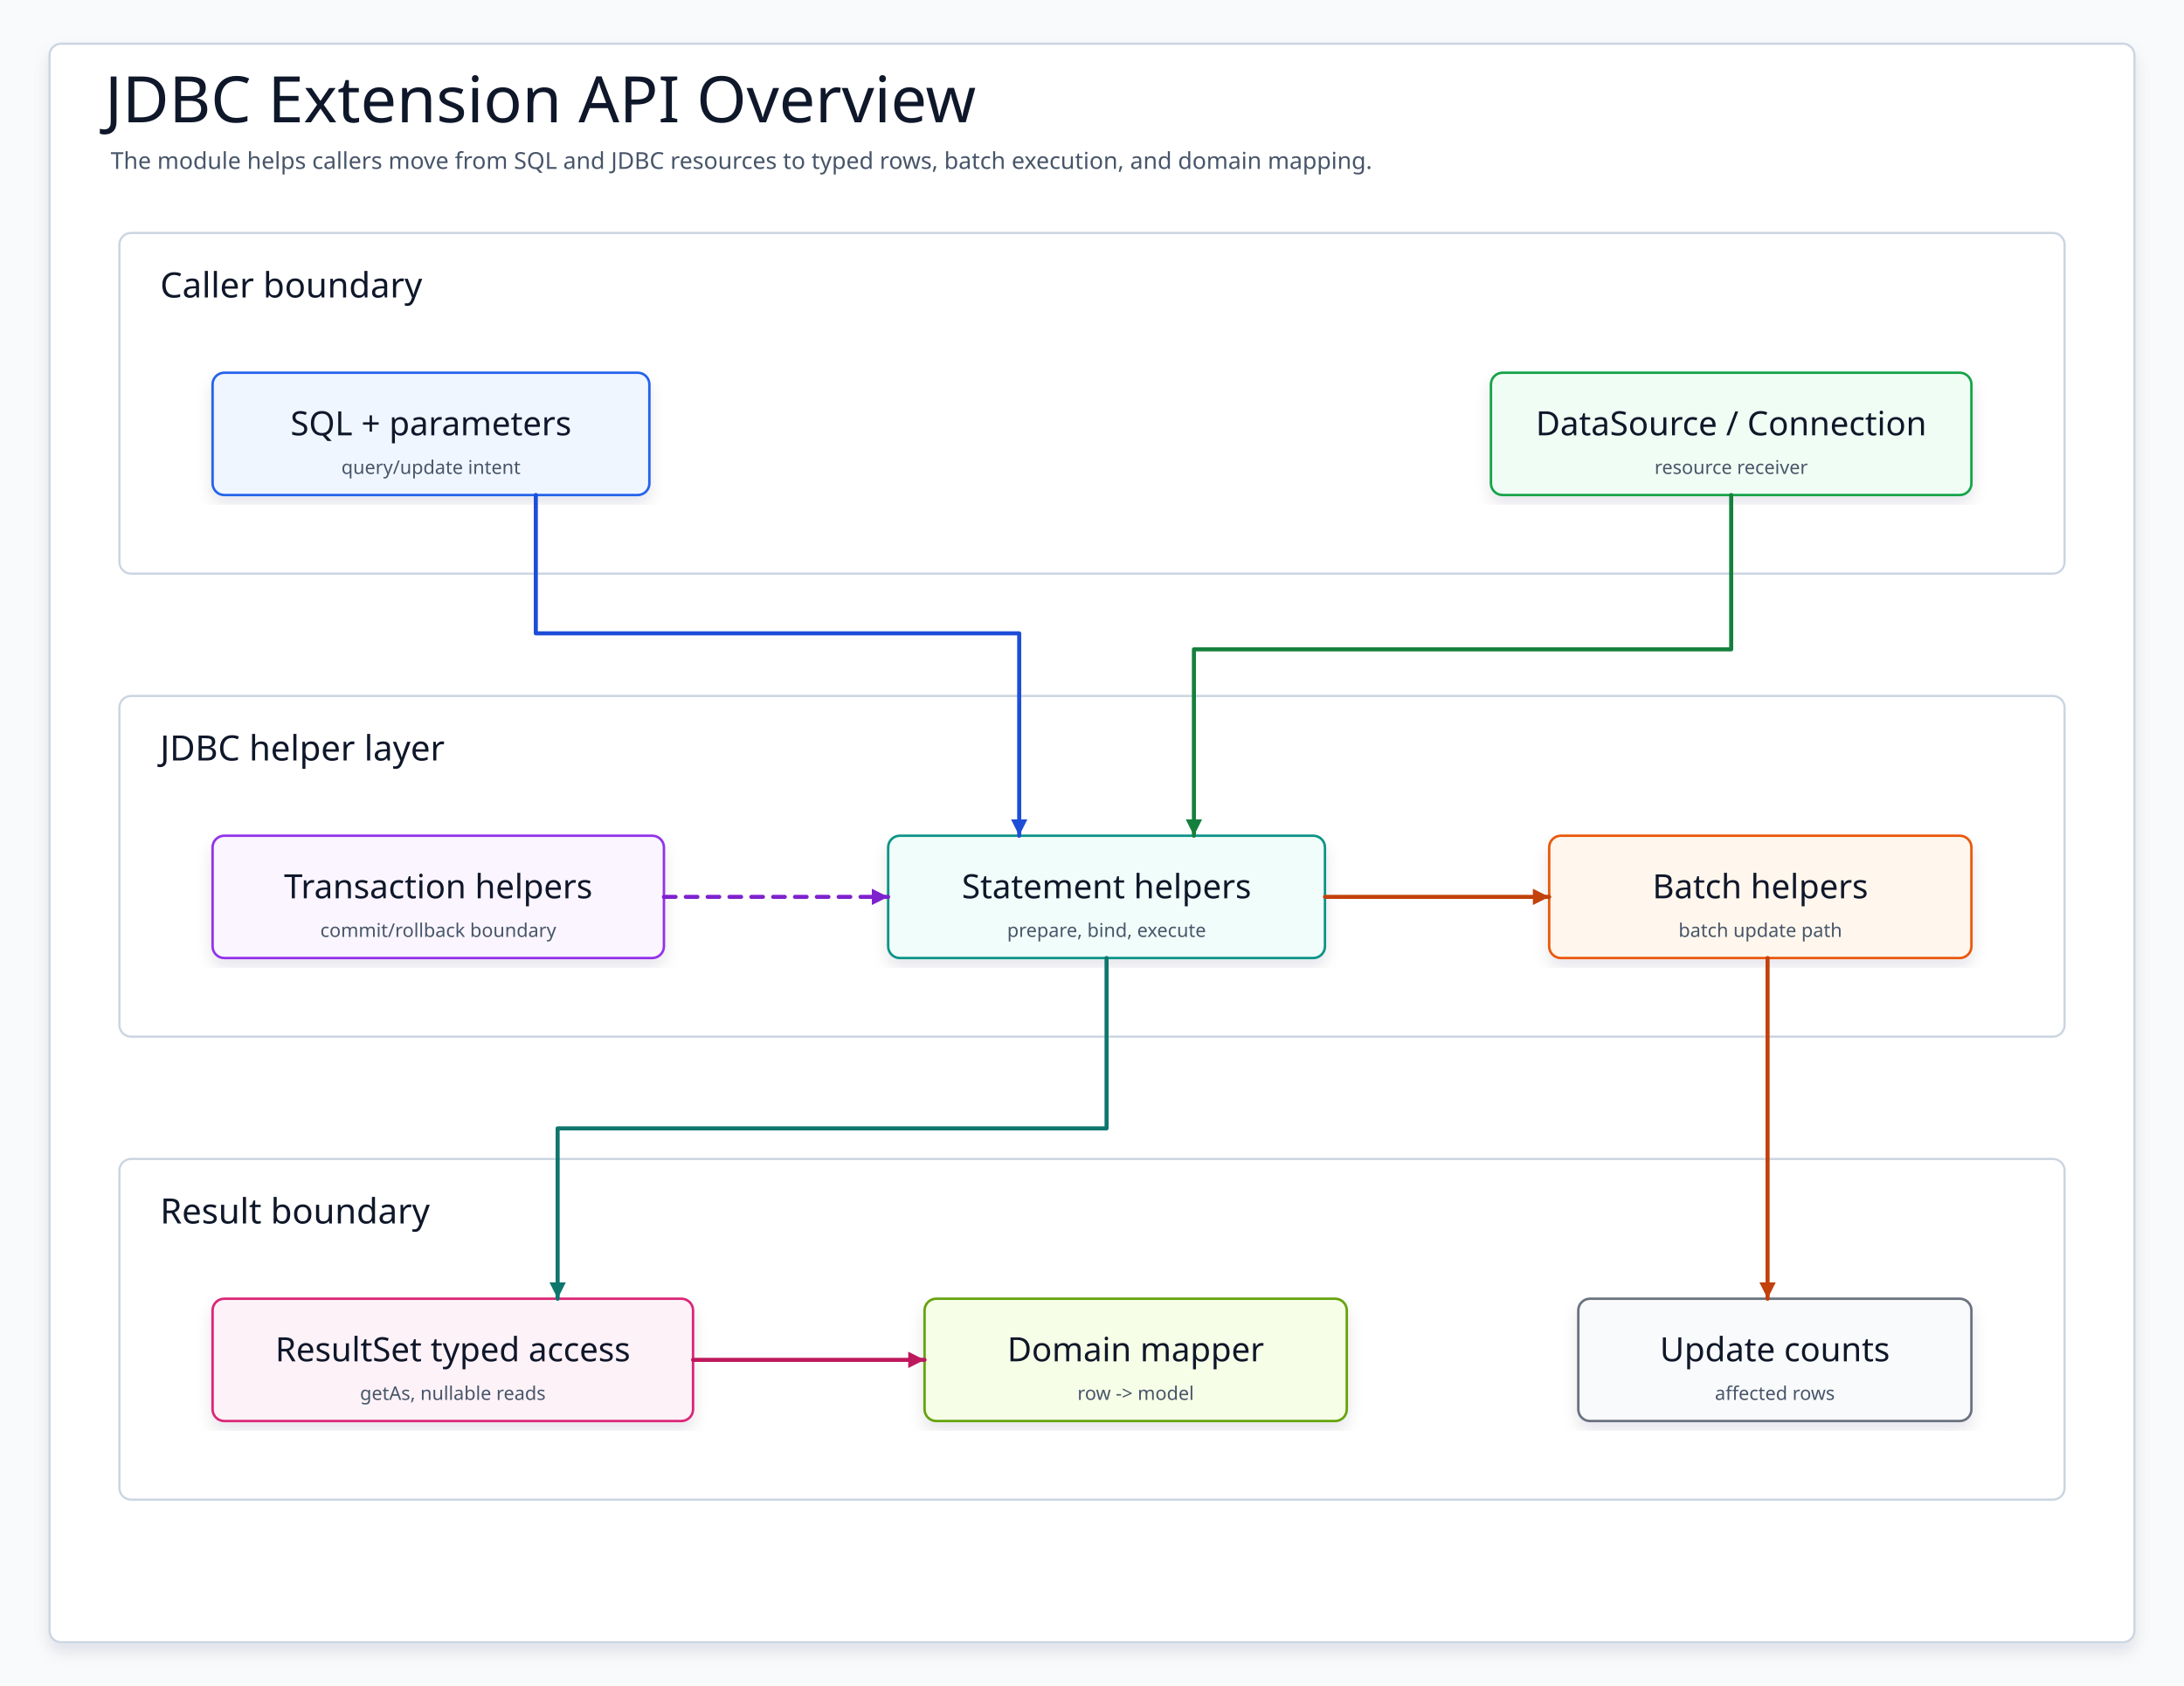
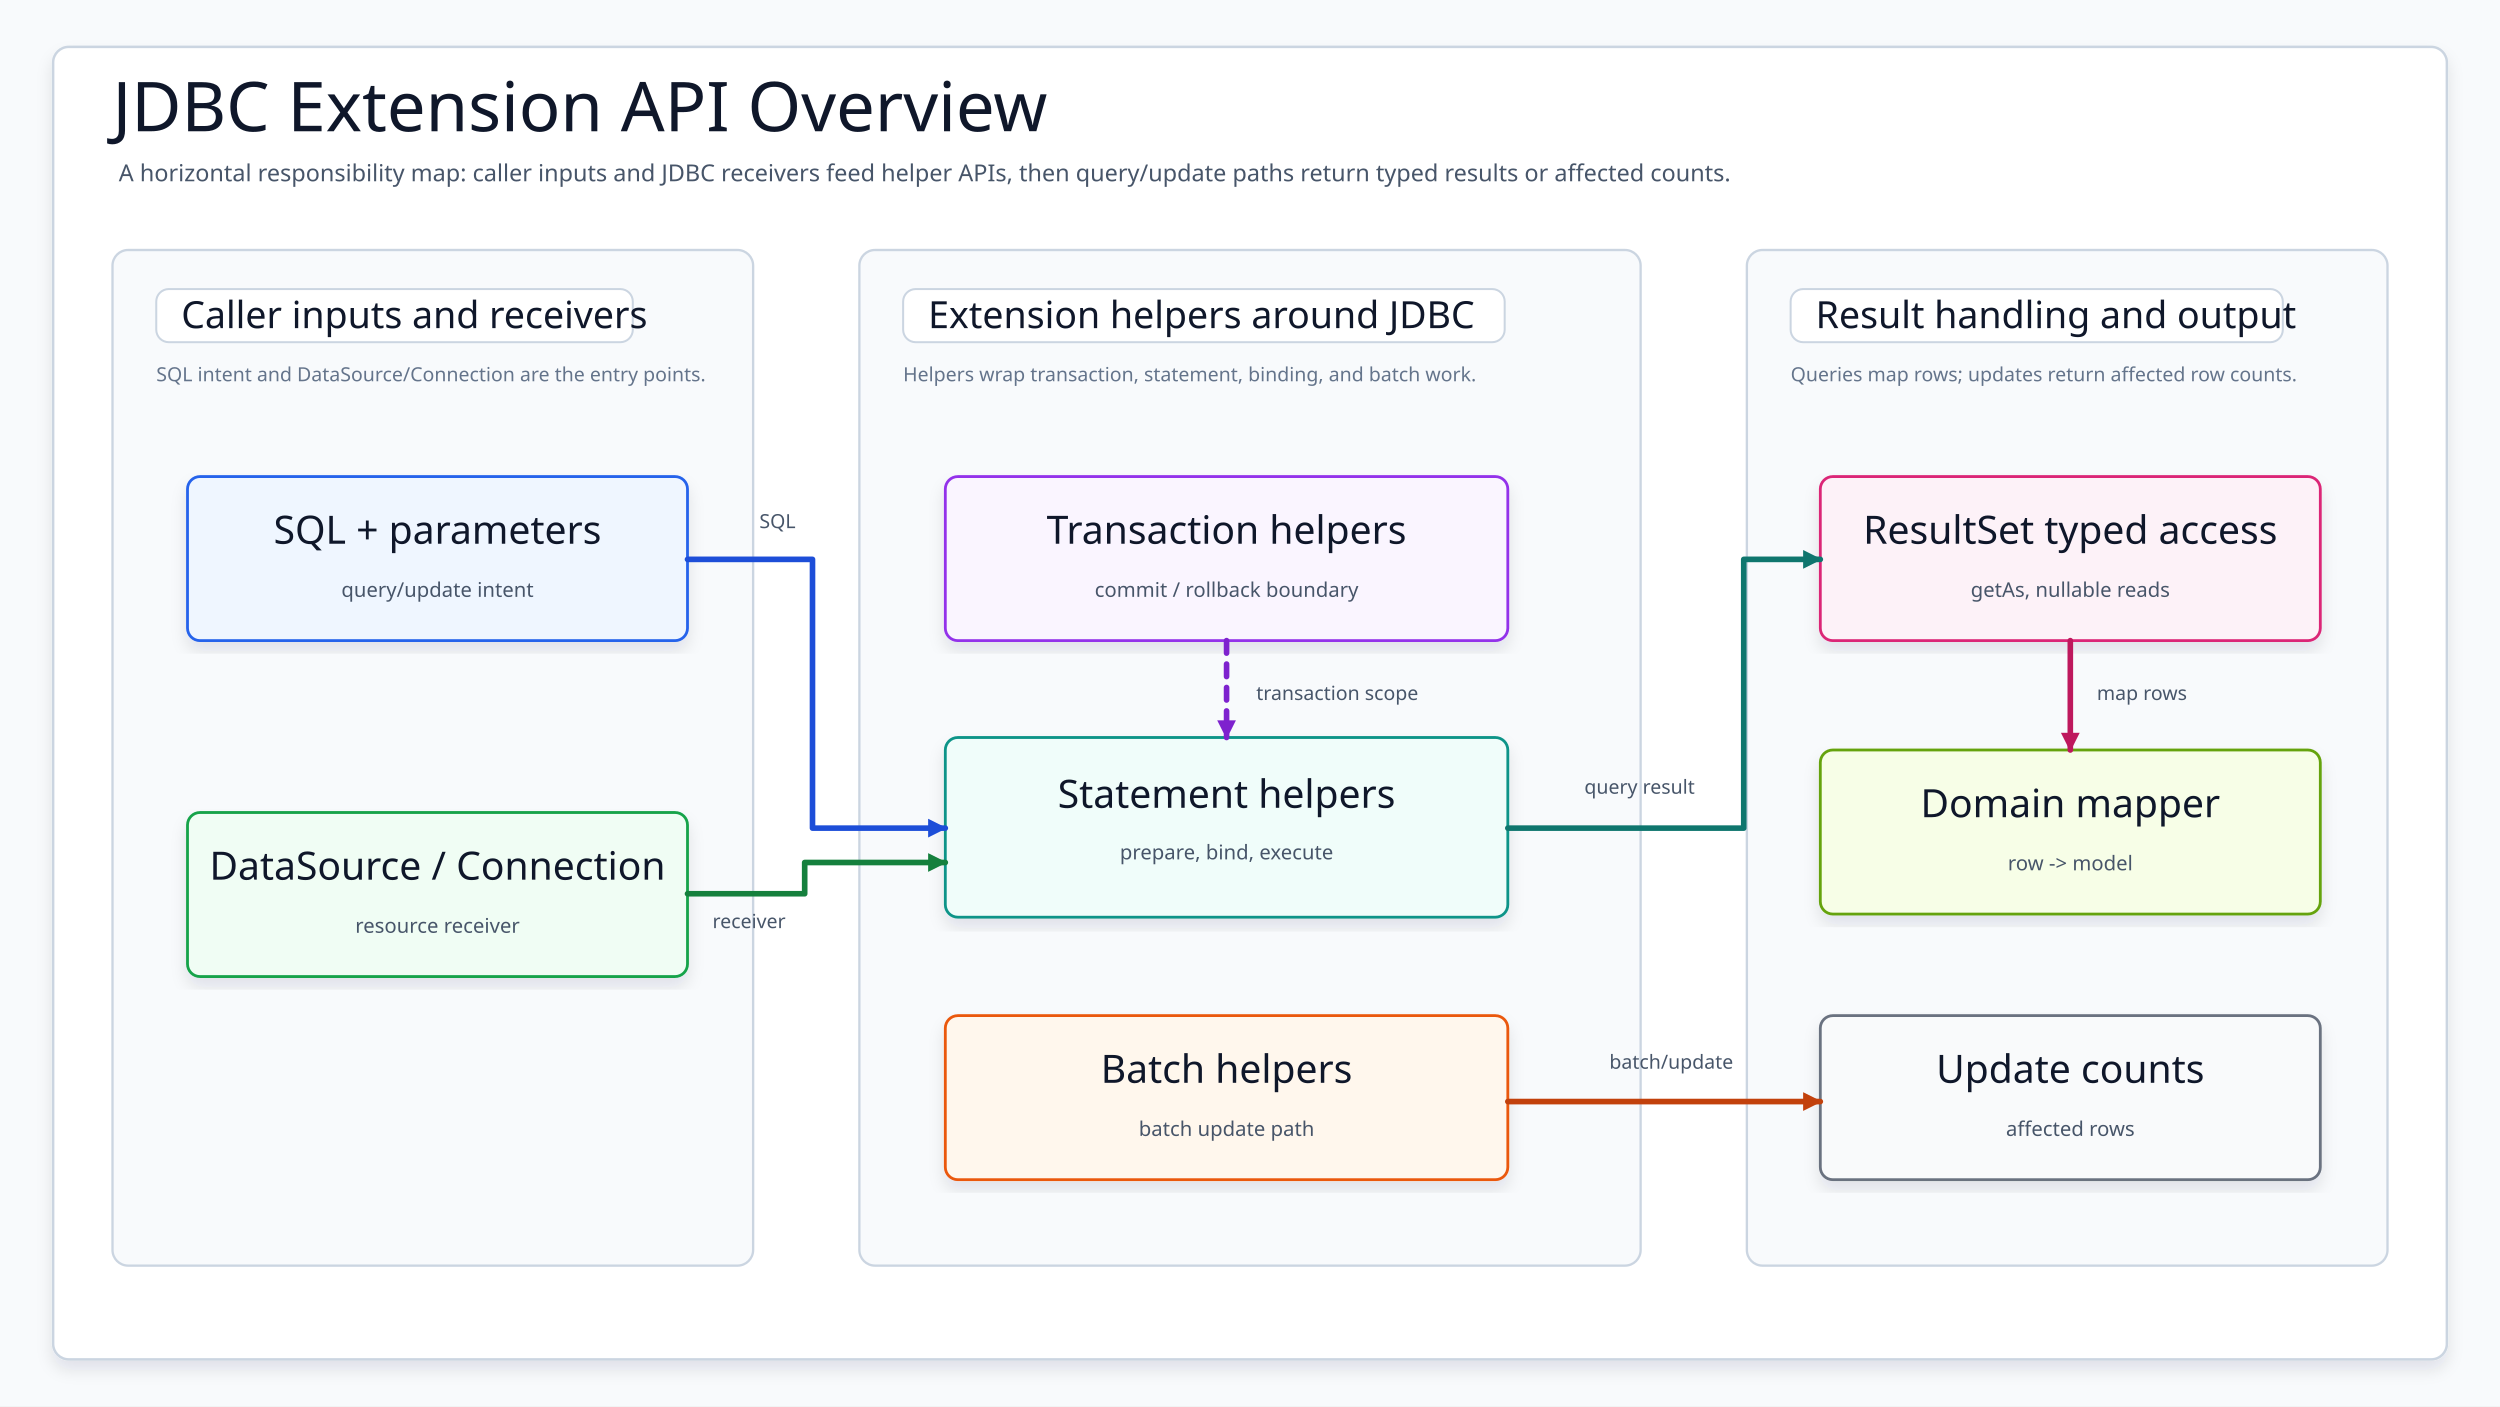
- <svg xmlns="http://www.w3.org/2000/svg" data-intent="Explain JDBC extension APIs by showing caller SQL, DataSource/Connection helpers, statement/batch execution, ResultSet typed access, and domain mapping boundaries." data-evidence="data/jdbc/README.md; data/jdbc/src/main/kotlin/io/bluetape4k/jdbc" data-source-read="data/jdbc/README.md; data/jdbc/src/main/kotlin/io/bluetape4k/jdbc" width="1500" height="1158" viewBox="0 0 1500 1158" role="img" aria-label="JDBC Extension API Overview">
+ <svg xmlns="http://www.w3.org/2000/svg" width="1600" height="900" viewBox="0 0 1600 900" role="img" aria-label="JDBC Extension API Overview">
  <defs>
    <filter id="shadow" x="-8%" y="-8%" width="116%" height="116%">
      <feDropShadow dx="0" dy="6" stdDeviation="5" flood-color="#0F172A" flood-opacity="0.10" />
    </filter>
-     <marker id="arrow" markerWidth="5" markerHeight="5" refX="4.5" refY="2.5" orient="auto" markerUnits="strokeWidth">
-       <path d="M 0.5 0.5 L 4.5 2.5 L 0.5 4.5 Z" fill="context-stroke" />
+     <marker id="arrow-blue" markerWidth="14" markerHeight="14" refX="12" refY="7" orient="auto" markerUnits="userSpaceOnUse">
+       <path d="M 1 1 L 13 7 L 1 13 Z" fill="#1D4ED8" />
    </marker>
-     <marker id="seqArrow-blue" markerWidth="5" markerHeight="5" refX="4.5" refY="2.5" orient="auto" markerUnits="strokeWidth">
-       <path d="M 0.5 0.5 L 4.5 2.5 L 0.5 4.5 Z" fill="#1D4ED8" />
+     <marker id="arrow-green" markerWidth="14" markerHeight="14" refX="12" refY="7" orient="auto" markerUnits="userSpaceOnUse">
+       <path d="M 1 1 L 13 7 L 1 13 Z" fill="#15803D" />
    </marker>
-     <marker id="seqArrow-green" markerWidth="5" markerHeight="5" refX="4.5" refY="2.5" orient="auto" markerUnits="strokeWidth">
-       <path d="M 0.5 0.5 L 4.5 2.5 L 0.5 4.5 Z" fill="#15803D" />
+     <marker id="arrow-teal" markerWidth="14" markerHeight="14" refX="12" refY="7" orient="auto" markerUnits="userSpaceOnUse">
+       <path d="M 1 1 L 13 7 L 1 13 Z" fill="#0F766E" />
    </marker>
-     <marker id="seqArrow-teal" markerWidth="5" markerHeight="5" refX="4.5" refY="2.5" orient="auto" markerUnits="strokeWidth">
-       <path d="M 0.5 0.5 L 4.5 2.5 L 0.5 4.5 Z" fill="#0F766E" />
+     <marker id="arrow-amber" markerWidth="14" markerHeight="14" refX="12" refY="7" orient="auto" markerUnits="userSpaceOnUse">
+       <path d="M 1 1 L 13 7 L 1 13 Z" fill="#C2410C" />
    </marker>
-     <marker id="seqArrow-amber" markerWidth="5" markerHeight="5" refX="4.5" refY="2.5" orient="auto" markerUnits="strokeWidth">
-       <path d="M 0.5 0.5 L 4.5 2.5 L 0.5 4.5 Z" fill="#C2410C" />
+     <marker id="arrow-pink" markerWidth="14" markerHeight="14" refX="12" refY="7" orient="auto" markerUnits="userSpaceOnUse">
+       <path d="M 1 1 L 13 7 L 1 13 Z" fill="#BE185D" />
    </marker>
-     <marker id="seqArrow-pink" markerWidth="5" markerHeight="5" refX="4.5" refY="2.5" orient="auto" markerUnits="strokeWidth">
-       <path d="M 0.5 0.5 L 4.5 2.5 L 0.5 4.5 Z" fill="#BE185D" />
-     </marker>
-     <marker id="seqArrow-purple" markerWidth="5" markerHeight="5" refX="4.5" refY="2.5" orient="auto" markerUnits="strokeWidth">
-       <path d="M 0.5 0.5 L 4.5 2.5 L 0.5 4.5 Z" fill="#7E22CE" />
-     </marker>
-     <marker id="seqArrow-gray" markerWidth="5" markerHeight="5" refX="4.5" refY="2.5" orient="auto" markerUnits="strokeWidth">
-       <path d="M 0.5 0.5 L 4.5 2.5 L 0.5 4.5 Z" fill="#4B5563" />
+     <marker id="arrow-purple" markerWidth="14" markerHeight="14" refX="12" refY="7" orient="auto" markerUnits="userSpaceOnUse">
+       <path d="M 1 1 L 13 7 L 1 13 Z" fill="#7E22CE" />
    </marker>
    <style>
    svg{font-family:"Architects Daughter","Comic Mono","Comic Sans MS",ui-sans-serif,system-ui,sans-serif}
-     .canvas{fill:#F8FAFC}.frame{fill:#FFFFFF;stroke:#CBD5E1;stroke-width:1.5;filter:url(#shadow)}
-     .title{font-family:"Architects Daughter";font-size:44px;fill:#0F172A}.subtitle{font-family:"Comic Mono";font-size:16px;fill:#475569}
-     .panel{fill:#FFFFFF;stroke:#CBD5E1;stroke-width:1.5}.panelTitle{font-family:"Architects Daughter";font-size:24px;fill:#0F172A;paint-order:stroke;stroke:#fff;stroke-width:4px;stroke-linejoin:round}
-     .card{filter:url(#shadow);stroke-width:1.7}.cardTitle{font-family:"Architects Daughter";font-size:23px;fill:#0F172A}.detail{font-family:"Comic Mono";font-size:13px;fill:#475569}
-     .labelPill{fill:#FFFFFF;stroke:#CBD5E1;stroke-width:1.4}
-     .route{fill:none;stroke-width:2.8;stroke-linecap:round;stroke-linejoin:round;marker-end:url(#arrow)}
-     .seq,.seqReturn{fill:none;stroke-width:2.8;stroke-linecap:round;stroke-linejoin:round}.seqReturn{stroke-dasharray:8 7}
-     .dashed{stroke-dasharray:8 7}.lifeline{fill:none;stroke-width:2.4;stroke-linecap:round;stroke-linejoin:round}
+     .canvas{fill:#F8FAFC}.frame{fill:#FFFFFF;stroke:#CBD5E1;stroke-width:1.6;filter:url(#shadow)}
+     .title{font-family:"Architects Daughter";font-size:44px;fill:#0F172A}.subtitle{font-family:"Comic Mono";font-size:15px;fill:#475569}
+     .layer{stroke-width:1.5}.layerBadge{fill:#FFFFFF;stroke:#CBD5E1;stroke-width:1.3}.layerTitle{font-family:"Architects Daughter";font-size:24px;fill:#0F172A}.layerNote{font-family:"Comic Mono";font-size:12.5px;fill:#64748B}
+     .card{filter:url(#shadow);stroke-width:1.8}.cardTitle{font-family:"Architects Daughter";font-size:25px;fill:#0F172A}.detail{font-family:"Comic Mono";font-size:13px;fill:#475569}
+     .edge{fill:none;stroke-width:3.6;stroke-linecap:round;stroke-linejoin:round}.dashed{stroke-dasharray:8 7}
+     .edgeLabel{font-family:"Comic Mono";font-size:12.5px;fill:#475569}
  </style>
  </defs>
-   <rect class="canvas" width="1500" height="1158" />
-   <rect class="frame" x="34" y="30" width="1432" height="1098" rx="8" />
+   <rect class="canvas" width="1600" height="900" />
+   <rect class="frame" x="34" y="30" width="1532" height="840" rx="10" />
  <text class="title" x="72" y="84">JDBC Extension API Overview</text>
-   <text class="subtitle" x="76" y="116">The module helps callers move from SQL and JDBC resources to typed rows, batch execution, and domain mapping.</text>
-   <g>
-     <rect class="panel" x="82" y="160" width="1336" height="234" rx="8" />
-     <text class="panelTitle" x="110" y="196" dominant-baseline="middle">Caller boundary</text>
+   <text class="subtitle" x="76" y="116">A horizontal responsibility map: caller inputs and JDBC receivers feed helper APIs, then query/update paths return typed results or affected counts.</text>
+   <g id="layer-inputs">
+     <rect class="layer" x="72" y="160" width="410" height="650" rx="10" fill="#F8FAFC" stroke="#CBD5E1" />
+     <rect class="layerBadge" x="100" y="185" width="305" height="34" rx="8" />
+     <text class="layerTitle" x="116" y="210">Caller inputs and receivers</text>
+     <text class="layerNote" x="100" y="244">SQL intent and DataSource/Connection are the entry points.</text>
+     <g id="sql">
+       <rect class="card" x="120" y="305" width="320" height="105" rx="8" fill="#EFF6FF" stroke="#2563EB" />
+       <text class="cardTitle" x="280" y="348" text-anchor="middle">SQL + parameters</text>
+       <text class="detail" x="280" y="382" text-anchor="middle">query/update intent</text>
+     </g>
+     <g id="receiver">
+       <rect class="card" x="120" y="520" width="320" height="105" rx="8" fill="#F0FDF4" stroke="#16A34A" />
+       <text class="cardTitle" x="280" y="563" text-anchor="middle">DataSource / Connection</text>
+       <text class="detail" x="280" y="597" text-anchor="middle">resource receiver</text>
+     </g>
  </g>
-   <g id="sql">
-     <rect class="card" x="146" y="256" width="300" height="84" rx="8" fill="#EFF6FF" stroke="#2563EB" />
-     <text class="cardTitle" x="296" y="291" text-anchor="middle" dominant-baseline="middle">SQL + parameters</text>
-     <text class="detail" x="296" y="321" text-anchor="middle" dominant-baseline="middle">query/update intent</text>
+   <g id="layer-helpers">
+     <rect class="layer" x="550" y="160" width="500" height="650" rx="10" fill="#F8FAFC" stroke="#CBD5E1" />
+     <rect class="layerBadge" x="578" y="185" width="385" height="34" rx="8" />
+     <text class="layerTitle" x="594" y="210">Extension helpers around JDBC</text>
+     <text class="layerNote" x="578" y="244">Helpers wrap transaction, statement, binding, and batch work.</text>
+     <g id="tx">
+       <rect class="card" x="605" y="305" width="360" height="105" rx="8" fill="#FAF5FF" stroke="#9333EA" />
+       <text class="cardTitle" x="785" y="348" text-anchor="middle">Transaction helpers</text>
+       <text class="detail" x="785" y="382" text-anchor="middle">commit / rollback boundary</text>
+     </g>
+     <g id="statement">
+       <rect class="card" x="605" y="472" width="360" height="115" rx="8" fill="#F0FDFA" stroke="#0D9488" />
+       <text class="cardTitle" x="785" y="517" text-anchor="middle">Statement helpers</text>
+       <text class="detail" x="785" y="550" text-anchor="middle">prepare, bind, execute</text>
+     </g>
+     <g id="batch">
+       <rect class="card" x="605" y="650" width="360" height="105" rx="8" fill="#FFF7ED" stroke="#EA580C" />
+       <text class="cardTitle" x="785" y="693" text-anchor="middle">Batch helpers</text>
+       <text class="detail" x="785" y="727" text-anchor="middle">batch update path</text>
+     </g>
  </g>
-   <g id="ds">
-     <rect class="card" x="1024" y="256" width="330" height="84" rx="8" fill="#F0FDF4" stroke="#16A34A" />
-     <text class="cardTitle" x="1189" y="291" text-anchor="middle" dominant-baseline="middle">DataSource / Connection</text>
-     <text class="detail" x="1189" y="321" text-anchor="middle" dominant-baseline="middle">resource receiver</text>
+   <g id="layer-results">
+     <rect class="layer" x="1118" y="160" width="410" height="650" rx="10" fill="#F8FAFC" stroke="#CBD5E1" />
+     <rect class="layerBadge" x="1146" y="185" width="315" height="34" rx="8" />
+     <text class="layerTitle" x="1162" y="210">Result handling and output</text>
+     <text class="layerNote" x="1146" y="244">Queries map rows; updates return affected row counts.</text>
+     <g id="resultset">
+       <rect class="card" x="1165" y="305" width="320" height="105" rx="8" fill="#FDF2F8" stroke="#DB2777" />
+       <text class="cardTitle" x="1325" y="348" text-anchor="middle">ResultSet typed access</text>
+       <text class="detail" x="1325" y="382" text-anchor="middle">getAs, nullable reads</text>
+     </g>
+     <g id="domain">
+       <rect class="card" x="1165" y="480" width="320" height="105" rx="8" fill="#F7FEE7" stroke="#65A30D" />
+       <text class="cardTitle" x="1325" y="523" text-anchor="middle">Domain mapper</text>
+       <text class="detail" x="1325" y="557" text-anchor="middle">row -&gt; model</text>
+     </g>
+     <g id="counts">
+       <rect class="card" x="1165" y="650" width="320" height="105" rx="8" fill="#F9FAFB" stroke="#6B7280" />
+       <text class="cardTitle" x="1325" y="693" text-anchor="middle">Update counts</text>
+       <text class="detail" x="1325" y="727" text-anchor="middle">affected rows</text>
+     </g>
  </g>
-   <g>
-     <rect class="panel" x="82" y="478" width="1336" height="234" rx="8" />
-     <text class="panelTitle" x="110" y="514" dominant-baseline="middle">JDBC helper layer</text>
-   </g>
-   <g id="tx">
-     <rect class="card" x="146" y="574" width="310" height="84" rx="8" fill="#FAF5FF" stroke="#9333EA" />
-     <text class="cardTitle" x="301" y="609" text-anchor="middle" dominant-baseline="middle">Transaction helpers</text>
-     <text class="detail" x="301" y="639" text-anchor="middle" dominant-baseline="middle">commit/rollback boundary</text>
-   </g>
-   <g id="stmt">
-     <rect class="card" x="610" y="574" width="300" height="84" rx="8" fill="#F0FDFA" stroke="#0D9488" />
-     <text class="cardTitle" x="760" y="609" text-anchor="middle" dominant-baseline="middle">Statement helpers</text>
-     <text class="detail" x="760" y="639" text-anchor="middle" dominant-baseline="middle">prepare, bind, execute</text>
-   </g>
-   <g id="batch">
-     <rect class="card" x="1064" y="574" width="290" height="84" rx="8" fill="#FFF7ED" stroke="#EA580C" />
-     <text class="cardTitle" x="1209" y="609" text-anchor="middle" dominant-baseline="middle">Batch helpers</text>
-     <text class="detail" x="1209" y="639" text-anchor="middle" dominant-baseline="middle">batch update path</text>
-   </g>
-   <g>
-     <rect class="panel" x="82" y="796" width="1336" height="234" rx="8" />
-     <text class="panelTitle" x="110" y="832" dominant-baseline="middle">Result boundary</text>
-   </g>
-   <g id="rs">
-     <rect class="card" x="146" y="892" width="330" height="84" rx="8" fill="#FDF2F8" stroke="#DB2777" />
-     <text class="cardTitle" x="311" y="927" text-anchor="middle" dominant-baseline="middle">ResultSet typed access</text>
-     <text class="detail" x="311" y="957" text-anchor="middle" dominant-baseline="middle">getAs, nullable reads</text>
-   </g>
-   <g id="domain">
-     <rect class="card" x="635" y="892" width="290" height="84" rx="8" fill="#F7FEE7" stroke="#65A30D" />
-     <text class="cardTitle" x="780" y="927" text-anchor="middle" dominant-baseline="middle">Domain mapper</text>
-     <text class="detail" x="780" y="957" text-anchor="middle" dominant-baseline="middle">row -&gt; model</text>
-   </g>
-   <g id="result">
-     <rect class="card" x="1084" y="892" width="270" height="84" rx="8" fill="#F9FAFB" stroke="#6B7280" />
-     <text class="cardTitle" x="1219" y="927" text-anchor="middle" dominant-baseline="middle">Update counts</text>
-     <text class="detail" x="1219" y="957" text-anchor="middle" dominant-baseline="middle">affected rows</text>
-   </g>
-   <path class="route" data-from="sql" data-to="stmt" d="M368 340 L368 435 L700 435 L700 574" stroke="#1D4ED8" />
-   <path class="route" data-from="ds" data-to="stmt" d="M1189 340 L1189 446 L820 446 L820 574" stroke="#15803D" />
-   <path class="route" data-from="stmt" data-to="rs" d="M760 658 L760 775 L383 775 L383 892" stroke="#0F766E" />
-   <path class="route" data-from="stmt" data-to="batch" d="M910 616 L1064 616" stroke="#C2410C" />
-   <path class="route" data-from="batch" data-to="result" d="M1214 658 L1214 892" stroke="#C2410C" />
-   <path class="route dashed" data-from="tx" data-to="stmt" d="M456 616 L610 616" stroke="#7E22CE" />
-   <path class="route" data-from="rs" data-to="domain" d="M476 934 L635 934" stroke="#BE185D" />
+   <path class="edge" d="M440 358 L520 358 L520 530 L605 530" stroke="#1D4ED8" marker-end="url(#arrow-blue)" />
+   <text class="edgeLabel" x="486" y="338">SQL</text>
+   <path class="edge" d="M440 572 L515 572 L515 552 L605 552" stroke="#15803D" marker-end="url(#arrow-green)" />
+   <text class="edgeLabel" x="456" y="594">receiver</text>
+   <path class="edge dashed" d="M785 410 L785 472" stroke="#7E22CE" marker-end="url(#arrow-purple)" />
+   <text class="edgeLabel" x="804" y="448">transaction scope</text>
+   <path class="edge" d="M965 530 L1116 530 L1116 358 L1165 358" stroke="#0F766E" marker-end="url(#arrow-teal)" />
+   <text class="edgeLabel" x="1014" y="508">query result</text>
+   <path class="edge" d="M1325 410 L1325 480" stroke="#BE185D" marker-end="url(#arrow-pink)" />
+   <text class="edgeLabel" x="1342" y="448">map rows</text>
+   <path class="edge" d="M965 705 L1165 705" stroke="#C2410C" marker-end="url(#arrow-amber)" />
+   <text class="edgeLabel" x="1030" y="684">batch/update</text>
</svg>
